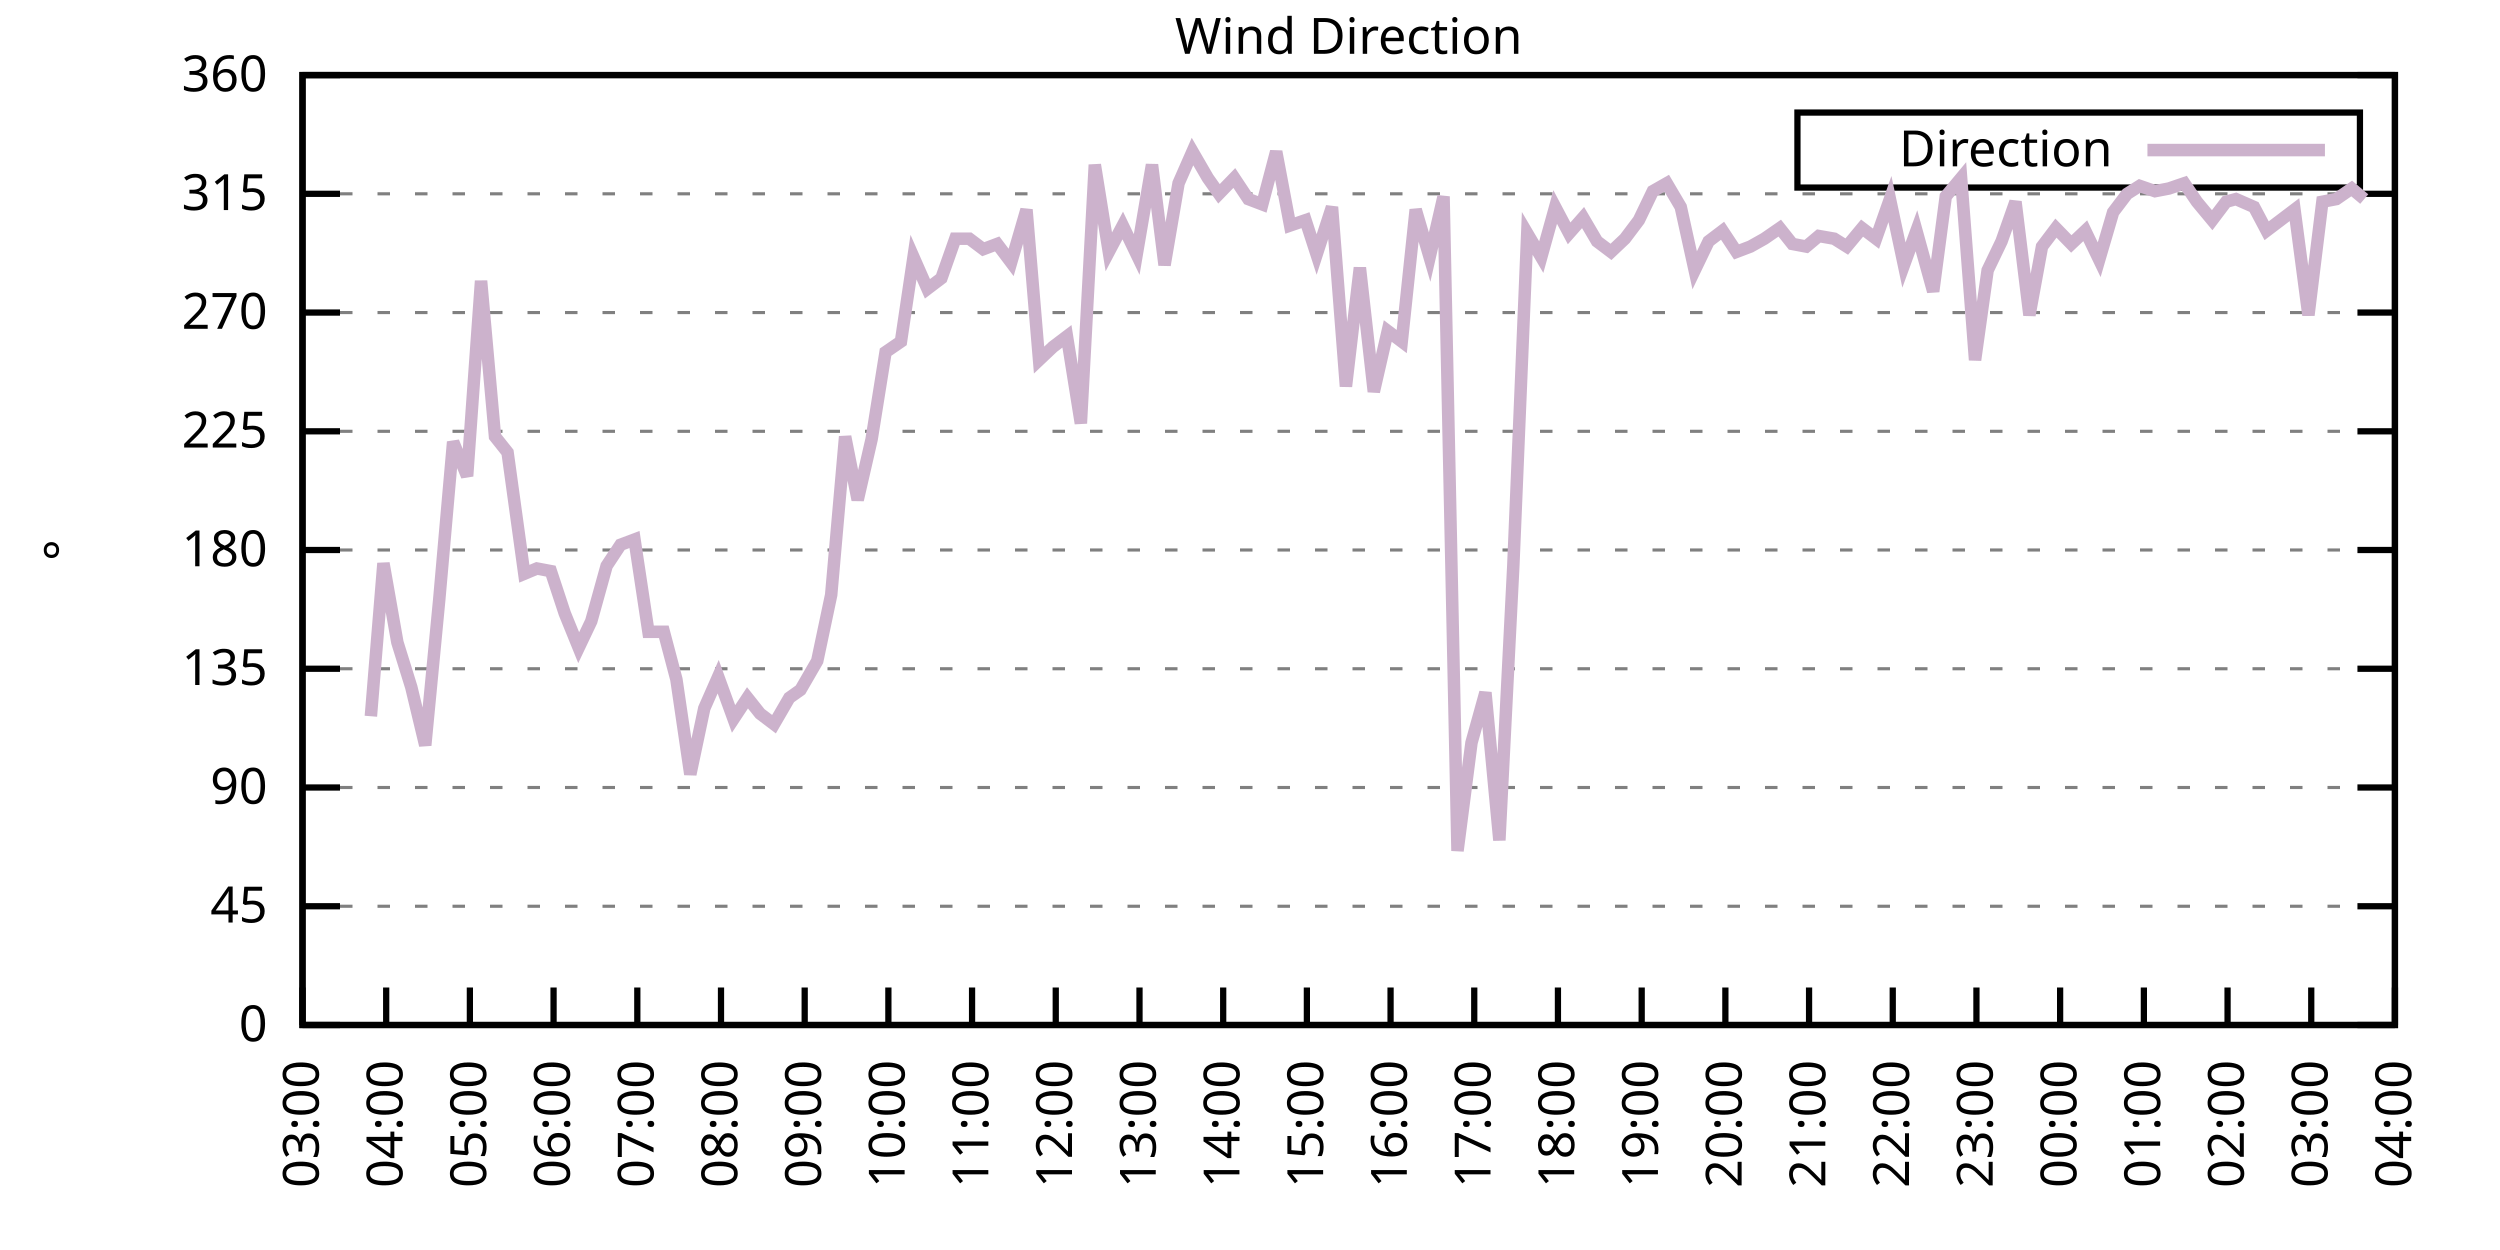
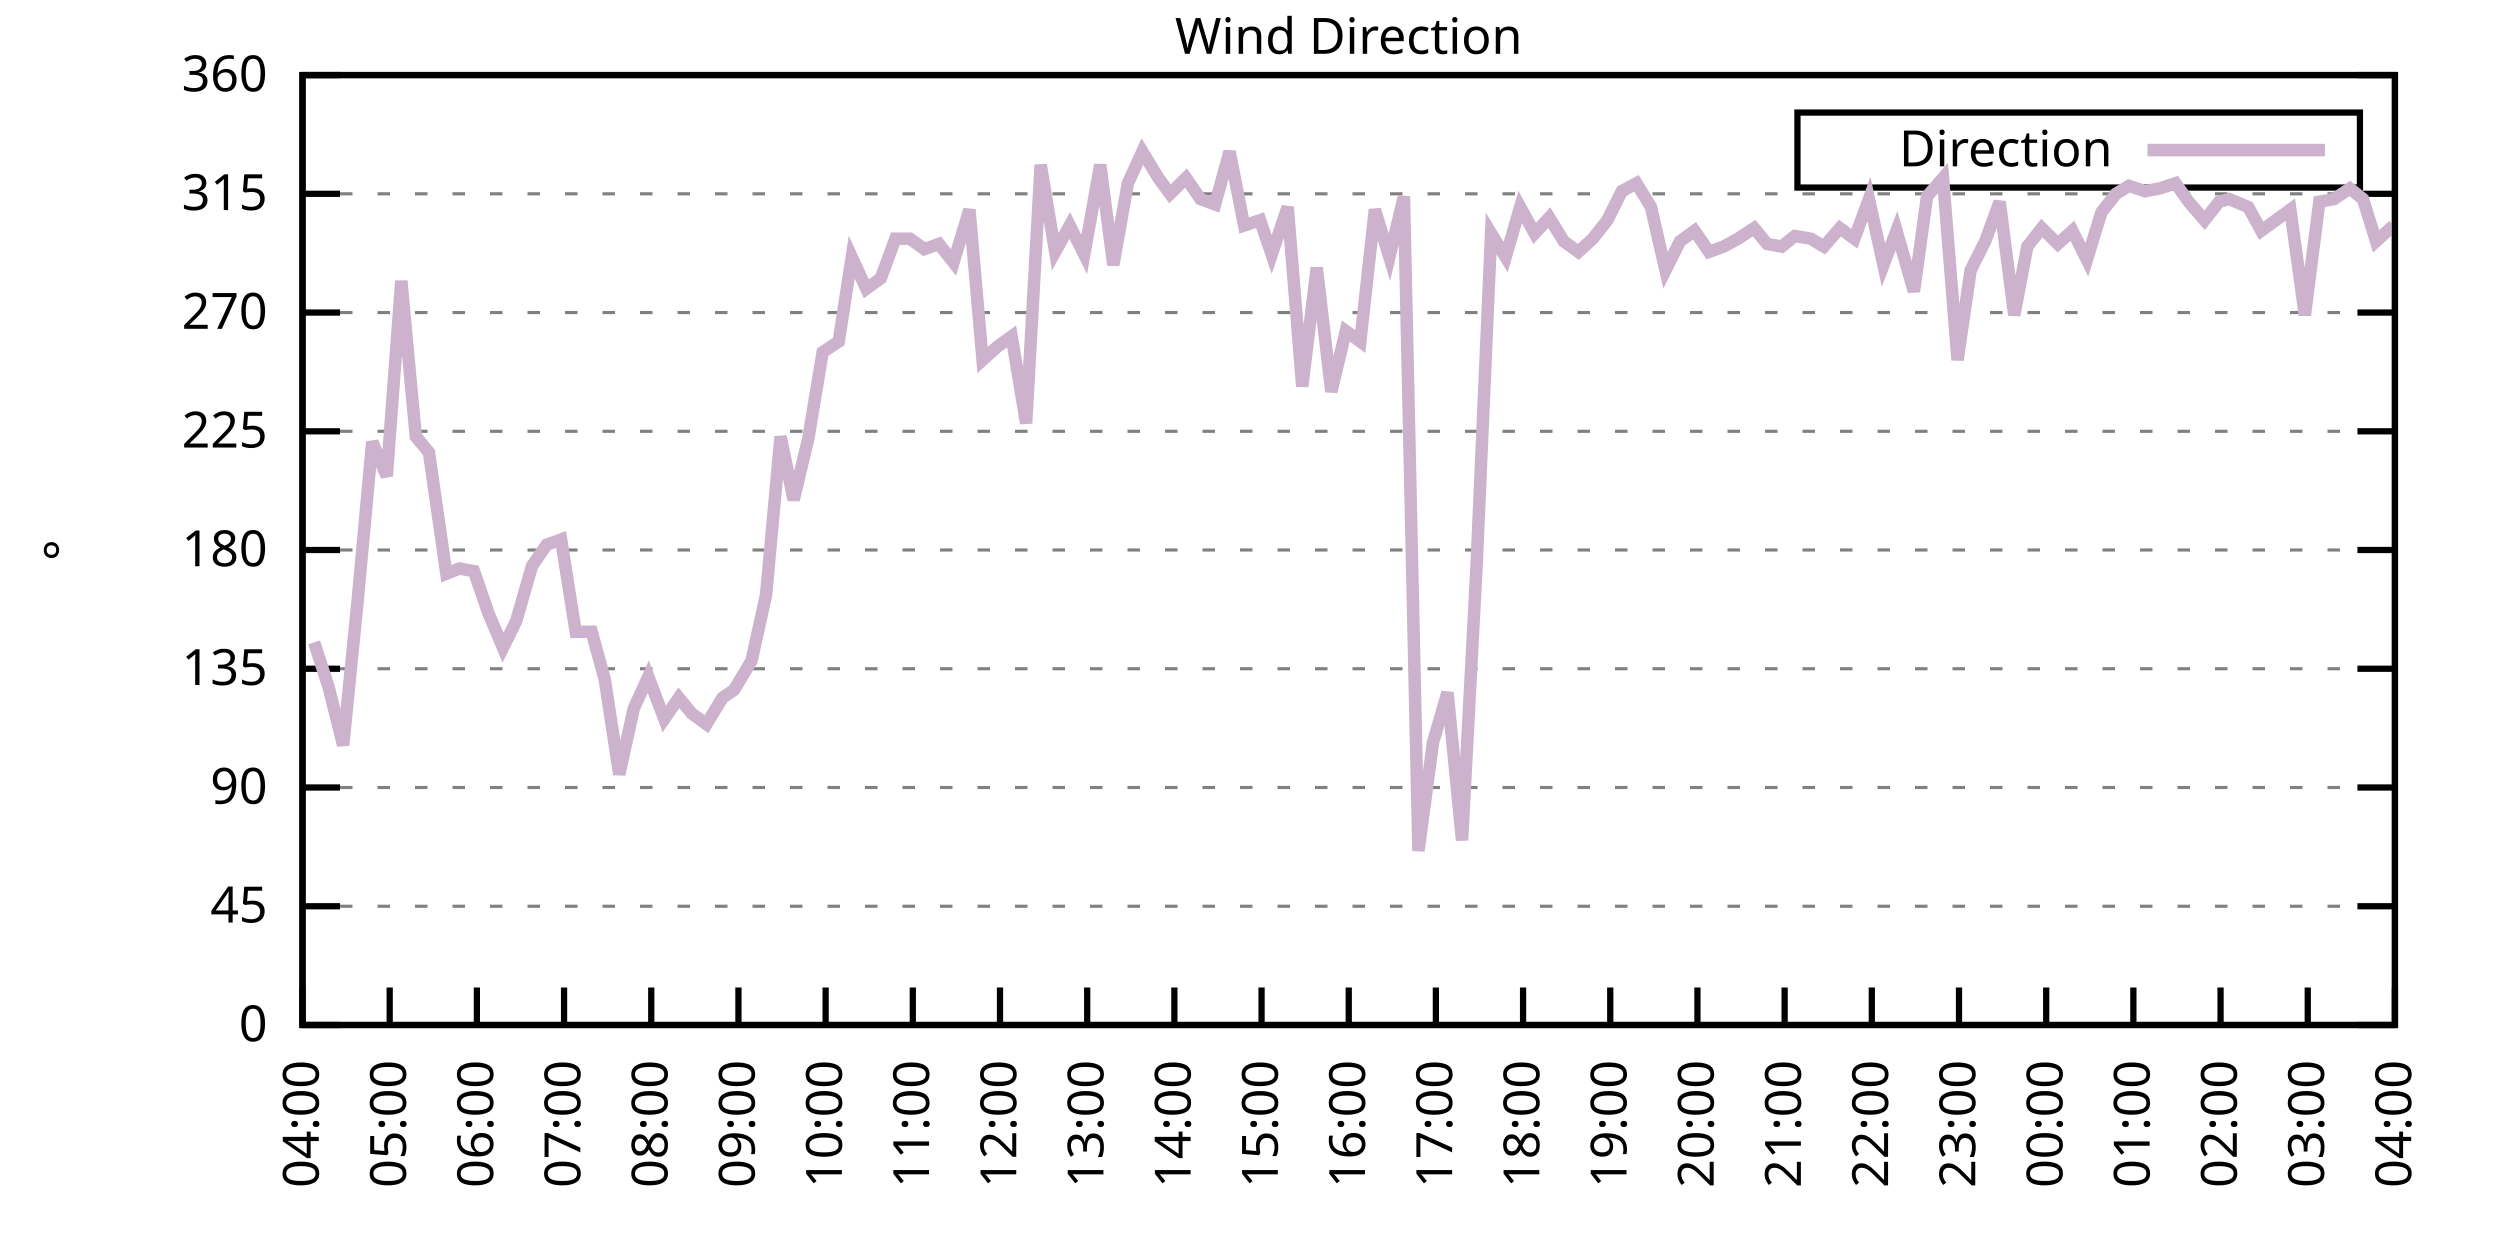
<svg xmlns="http://www.w3.org/2000/svg" xmlns:xlink="http://www.w3.org/1999/xlink" width="400" height="200" viewBox="0 0 400 200">
  <g id="gnuplot_canvas">
    <rect x="0" y="0" width="400" height="200" fill="none" />
    <defs>
      <circle id="gpDot" r="0.5" stroke-width="0.5" stroke="currentColor" />
      <path id="gpPt0" stroke-width="0.333" stroke="currentColor" d="M-1,0 h2 M0,-1 v2" />
      <path id="gpPt1" stroke-width="0.333" stroke="currentColor" d="M-1,-1 L1,1 M1,-1 L-1,1" />
      <path id="gpPt2" stroke-width="0.333" stroke="currentColor" d="M-1,0 L1,0 M0,-1 L0,1 M-1,-1 L1,1 M-1,1 L1,-1" />
      <rect id="gpPt3" stroke-width="0.333" stroke="currentColor" x="-1" y="-1" width="2" height="2" />
      <rect id="gpPt4" stroke-width="0.333" stroke="currentColor" fill="currentColor" x="-1" y="-1" width="2" height="2" />
      <circle id="gpPt5" stroke-width="0.333" stroke="currentColor" cx="0" cy="0" r="1" />
      <use xlink:href="#gpPt5" id="gpPt6" fill="currentColor" stroke="none" />
      <path id="gpPt7" stroke-width="0.333" stroke="currentColor" d="M0,-1.33 L-1.33,0.67 L1.33,0.67 z" />
      <use xlink:href="#gpPt7" id="gpPt8" fill="currentColor" stroke="none" />
      <use xlink:href="#gpPt7" id="gpPt9" stroke="currentColor" transform="rotate(180)" />
      <use xlink:href="#gpPt9" id="gpPt10" fill="currentColor" stroke="none" />
      <use xlink:href="#gpPt3" id="gpPt11" stroke="currentColor" transform="rotate(45)" />
      <use xlink:href="#gpPt11" id="gpPt12" fill="currentColor" stroke="none" />
      <path id="gpPt13" stroke-width="0.333" stroke="currentColor" d="M0,1.330 L1.265,0.411 L0.782,-1.067 L-0.782,-1.076 L-1.265,0.411 z" />
      <use xlink:href="#gpPt13" id="gpPt14" fill="currentColor" stroke="none" />
      <filter id="textbox" filterUnits="objectBoundingBox" x="0" y="0" height="1" width="1">
        <feFlood flood-color="white" flood-opacity="1" result="bgnd" />
        <feComposite in="SourceGraphic" in2="bgnd" operator="atop" />
      </filter>
      <filter id="greybox" filterUnits="objectBoundingBox" x="0" y="0" height="1" width="1">
        <feFlood flood-color="lightgrey" flood-opacity="1" result="grey" />
        <feComposite in="SourceGraphic" in2="grey" operator="atop" />
      </filter>
    </defs>
    <g fill="none" color="white" stroke="currentColor" stroke-width="1.00" stroke-linecap="butt" stroke-linejoin="miter">
</g>
    <g fill="none" color="black" stroke="currentColor" stroke-width="1.00" stroke-linecap="butt" stroke-linejoin="miter">
      <g stroke="none" shape-rendering="crispEdges">
        <polygon fill="rgb(255, 255, 255)" points="48.40,164.00 383.18,164.00 383.18,12.02 48.40,12.02 " />
      </g>
    </g>
    <g fill="none" color="black" stroke="currentColor" stroke-width="1.00" stroke-linecap="butt" stroke-linejoin="miter">
</g>
    <g fill="none" color="black" stroke="black" stroke-width="0.50" stroke-linecap="butt" stroke-linejoin="miter">
</g>
    <g fill="none" color="gray" stroke="currentColor" stroke-width="0.50" stroke-linecap="butt" stroke-linejoin="miter">
      <path stroke="gray" stroke-dasharray="2,4" class="gridline" d="M48.40,164.00 L383.19,164.00  " />
    </g>
    <g fill="none" color="gray" stroke="gray" stroke-width="1.00" stroke-linecap="butt" stroke-linejoin="miter">
</g>
    <g fill="none" color="black" stroke="currentColor" stroke-width="1.00" stroke-linecap="butt" stroke-linejoin="miter">
      <path stroke="black" d="M48.40,164.00 L54.40,164.00 M383.19,164.00 L377.19,164.00  " />
      <g transform="translate(42.80,166.60)" stroke="none" fill="black" font-family="Sans" font-size="8.00" text-anchor="end">
        <text>
          <tspan font-family="Sans"> 0</tspan>
        </text>
      </g>
    </g>
    <g fill="none" color="black" stroke="currentColor" stroke-width="1.00" stroke-linecap="butt" stroke-linejoin="miter">
</g>
    <g fill="none" color="black" stroke="black" stroke-width="0.50" stroke-linecap="butt" stroke-linejoin="miter">
</g>
    <g fill="none" color="gray" stroke="currentColor" stroke-width="0.50" stroke-linecap="butt" stroke-linejoin="miter">
      <path stroke="gray" stroke-dasharray="2,4" class="gridline" d="M48.40,145.00 L383.19,145.00  " />
    </g>
    <g fill="none" color="gray" stroke="gray" stroke-width="1.00" stroke-linecap="butt" stroke-linejoin="miter">
</g>
    <g fill="none" color="black" stroke="currentColor" stroke-width="1.00" stroke-linecap="butt" stroke-linejoin="miter">
      <path stroke="black" d="M48.40,145.00 L54.40,145.00 M383.19,145.00 L377.19,145.00  " />
      <g transform="translate(42.80,147.60)" stroke="none" fill="black" font-family="Sans" font-size="8.00" text-anchor="end">
        <text>
          <tspan font-family="Sans"> 45</tspan>
        </text>
      </g>
    </g>
    <g fill="none" color="black" stroke="currentColor" stroke-width="1.00" stroke-linecap="butt" stroke-linejoin="miter">
</g>
    <g fill="none" color="black" stroke="black" stroke-width="0.50" stroke-linecap="butt" stroke-linejoin="miter">
</g>
    <g fill="none" color="gray" stroke="currentColor" stroke-width="0.50" stroke-linecap="butt" stroke-linejoin="miter">
      <path stroke="gray" stroke-dasharray="2,4" class="gridline" d="M48.40,126.00 L383.19,126.00  " />
    </g>
    <g fill="none" color="gray" stroke="gray" stroke-width="1.00" stroke-linecap="butt" stroke-linejoin="miter">
</g>
    <g fill="none" color="black" stroke="currentColor" stroke-width="1.00" stroke-linecap="butt" stroke-linejoin="miter">
      <path stroke="black" d="M48.40,126.00 L54.40,126.00 M383.19,126.00 L377.19,126.00  " />
      <g transform="translate(42.80,128.60)" stroke="none" fill="black" font-family="Sans" font-size="8.00" text-anchor="end">
        <text>
          <tspan font-family="Sans"> 90</tspan>
        </text>
      </g>
    </g>
    <g fill="none" color="black" stroke="currentColor" stroke-width="1.00" stroke-linecap="butt" stroke-linejoin="miter">
</g>
    <g fill="none" color="black" stroke="black" stroke-width="0.50" stroke-linecap="butt" stroke-linejoin="miter">
</g>
    <g fill="none" color="gray" stroke="currentColor" stroke-width="0.50" stroke-linecap="butt" stroke-linejoin="miter">
      <path stroke="gray" stroke-dasharray="2,4" class="gridline" d="M48.40,107.00 L383.19,107.00  " />
    </g>
    <g fill="none" color="gray" stroke="gray" stroke-width="1.00" stroke-linecap="butt" stroke-linejoin="miter">
</g>
    <g fill="none" color="black" stroke="currentColor" stroke-width="1.00" stroke-linecap="butt" stroke-linejoin="miter">
      <path stroke="black" d="M48.40,107.00 L54.40,107.00 M383.19,107.00 L377.19,107.00  " />
      <g transform="translate(42.80,109.60)" stroke="none" fill="black" font-family="Sans" font-size="8.00" text-anchor="end">
        <text>
          <tspan font-family="Sans"> 135</tspan>
        </text>
      </g>
    </g>
    <g fill="none" color="black" stroke="currentColor" stroke-width="1.00" stroke-linecap="butt" stroke-linejoin="miter">
</g>
    <g fill="none" color="black" stroke="black" stroke-width="0.50" stroke-linecap="butt" stroke-linejoin="miter">
</g>
    <g fill="none" color="gray" stroke="currentColor" stroke-width="0.50" stroke-linecap="butt" stroke-linejoin="miter">
      <path stroke="gray" stroke-dasharray="2,4" class="gridline" d="M48.40,88.00 L383.19,88.00  " />
    </g>
    <g fill="none" color="gray" stroke="gray" stroke-width="1.00" stroke-linecap="butt" stroke-linejoin="miter">
</g>
    <g fill="none" color="black" stroke="currentColor" stroke-width="1.00" stroke-linecap="butt" stroke-linejoin="miter">
      <path stroke="black" d="M48.40,88.00 L54.40,88.00 M383.19,88.00 L377.19,88.00  " />
      <g transform="translate(42.80,90.60)" stroke="none" fill="black" font-family="Sans" font-size="8.00" text-anchor="end">
        <text>
          <tspan font-family="Sans"> 180</tspan>
        </text>
      </g>
    </g>
    <g fill="none" color="black" stroke="currentColor" stroke-width="1.00" stroke-linecap="butt" stroke-linejoin="miter">
</g>
    <g fill="none" color="black" stroke="black" stroke-width="0.50" stroke-linecap="butt" stroke-linejoin="miter">
</g>
    <g fill="none" color="gray" stroke="currentColor" stroke-width="0.50" stroke-linecap="butt" stroke-linejoin="miter">
      <path stroke="gray" stroke-dasharray="2,4" class="gridline" d="M48.40,69.01 L383.19,69.01  " />
    </g>
    <g fill="none" color="gray" stroke="gray" stroke-width="1.00" stroke-linecap="butt" stroke-linejoin="miter">
</g>
    <g fill="none" color="black" stroke="currentColor" stroke-width="1.00" stroke-linecap="butt" stroke-linejoin="miter">
      <path stroke="black" d="M48.40,69.01 L54.40,69.01 M383.19,69.01 L377.19,69.01  " />
      <g transform="translate(42.80,71.61)" stroke="none" fill="black" font-family="Sans" font-size="8.00" text-anchor="end">
        <text>
          <tspan font-family="Sans"> 225</tspan>
        </text>
      </g>
    </g>
    <g fill="none" color="black" stroke="currentColor" stroke-width="1.00" stroke-linecap="butt" stroke-linejoin="miter">
</g>
    <g fill="none" color="black" stroke="black" stroke-width="0.50" stroke-linecap="butt" stroke-linejoin="miter">
</g>
    <g fill="none" color="gray" stroke="currentColor" stroke-width="0.50" stroke-linecap="butt" stroke-linejoin="miter">
      <path stroke="gray" stroke-dasharray="2,4" class="gridline" d="M48.40,50.01 L383.19,50.01  " />
    </g>
    <g fill="none" color="gray" stroke="gray" stroke-width="1.00" stroke-linecap="butt" stroke-linejoin="miter">
</g>
    <g fill="none" color="black" stroke="currentColor" stroke-width="1.00" stroke-linecap="butt" stroke-linejoin="miter">
      <path stroke="black" d="M48.40,50.01 L54.40,50.01 M383.19,50.01 L377.19,50.01  " />
      <g transform="translate(42.80,52.61)" stroke="none" fill="black" font-family="Sans" font-size="8.00" text-anchor="end">
        <text>
          <tspan font-family="Sans"> 270</tspan>
        </text>
      </g>
    </g>
    <g fill="none" color="black" stroke="currentColor" stroke-width="1.00" stroke-linecap="butt" stroke-linejoin="miter">
</g>
    <g fill="none" color="black" stroke="black" stroke-width="0.50" stroke-linecap="butt" stroke-linejoin="miter">
</g>
    <g fill="none" color="gray" stroke="currentColor" stroke-width="0.50" stroke-linecap="butt" stroke-linejoin="miter">
      <path stroke="gray" stroke-dasharray="2,4" class="gridline" d="M48.40,31.01 L383.19,31.01  " />
    </g>
    <g fill="none" color="gray" stroke="gray" stroke-width="1.00" stroke-linecap="butt" stroke-linejoin="miter">
</g>
    <g fill="none" color="black" stroke="currentColor" stroke-width="1.00" stroke-linecap="butt" stroke-linejoin="miter">
      <path stroke="black" d="M48.40,31.01 L54.40,31.01 M383.19,31.01 L377.19,31.01  " />
      <g transform="translate(42.80,33.61)" stroke="none" fill="black" font-family="Sans" font-size="8.00" text-anchor="end">
        <text>
          <tspan font-family="Sans"> 315</tspan>
        </text>
      </g>
    </g>
    <g fill="none" color="black" stroke="currentColor" stroke-width="1.00" stroke-linecap="butt" stroke-linejoin="miter">
</g>
    <g fill="none" color="black" stroke="black" stroke-width="0.50" stroke-linecap="butt" stroke-linejoin="miter">
</g>
    <g fill="none" color="gray" stroke="currentColor" stroke-width="0.50" stroke-linecap="butt" stroke-linejoin="miter">
      <path stroke="gray" stroke-dasharray="2,4" class="gridline" d="M48.40,12.01 L383.19,12.01  " />
    </g>
    <g fill="none" color="gray" stroke="gray" stroke-width="1.00" stroke-linecap="butt" stroke-linejoin="miter">
</g>
    <g fill="none" color="black" stroke="currentColor" stroke-width="1.00" stroke-linecap="butt" stroke-linejoin="miter">
      <path stroke="black" d="M48.40,12.01 L54.40,12.01 M383.19,12.01 L377.19,12.01  " />
      <g transform="translate(42.80,14.61)" stroke="none" fill="black" font-family="Sans" font-size="8.00" text-anchor="end">
        <text>
          <tspan font-family="Sans"> 360</tspan>
        </text>
      </g>
    </g>
    <g fill="none" color="black" stroke="currentColor" stroke-width="1.00" stroke-linecap="butt" stroke-linejoin="miter">
      <path stroke="black" d="M48.40,164.00 L48.40,158.00  " />
      <g transform="translate(51.00,169.60) rotate(270.00)" stroke="none" fill="black" font-family="Sans" font-size="8.00" text-anchor="end">
        <text>
-           <tspan font-family="Sans">03:00</tspan>
-         </text>
-       </g>
-     </g>
-     <g fill="none" color="black" stroke="currentColor" stroke-width="1.00" stroke-linecap="butt" stroke-linejoin="miter">
-       <path stroke="black" d="M61.79,164.00 L61.79,158.00  " />
-       <g transform="translate(64.39,169.60) rotate(270.00)" stroke="none" fill="black" font-family="Sans" font-size="8.00" text-anchor="end">
-         <text>
          <tspan font-family="Sans">04:00</tspan>
        </text>
      </g>
    </g>
    <g fill="none" color="black" stroke="currentColor" stroke-width="1.00" stroke-linecap="butt" stroke-linejoin="miter">
-       <path stroke="black" d="M75.18,164.00 L75.18,158.00  " />
-       <g transform="translate(77.78,169.60) rotate(270.00)" stroke="none" fill="black" font-family="Sans" font-size="8.00" text-anchor="end">
+       <path stroke="black" d="M62.35,164.00 L62.35,158.00  " />
+       <g transform="translate(64.95,169.60) rotate(270.00)" stroke="none" fill="black" font-family="Sans" font-size="8.00" text-anchor="end">
        <text>
          <tspan font-family="Sans">05:00</tspan>
        </text>
      </g>
    </g>
    <g fill="none" color="black" stroke="currentColor" stroke-width="1.00" stroke-linecap="butt" stroke-linejoin="miter">
-       <path stroke="black" d="M88.57,164.00 L88.57,158.00  " />
-       <g transform="translate(91.17,169.60) rotate(270.00)" stroke="none" fill="black" font-family="Sans" font-size="8.00" text-anchor="end">
+       <path stroke="black" d="M76.30,164.00 L76.30,158.00  " />
+       <g transform="translate(78.90,169.60) rotate(270.00)" stroke="none" fill="black" font-family="Sans" font-size="8.00" text-anchor="end">
        <text>
          <tspan font-family="Sans">06:00</tspan>
        </text>
      </g>
    </g>
    <g fill="none" color="black" stroke="currentColor" stroke-width="1.00" stroke-linecap="butt" stroke-linejoin="miter">
-       <path stroke="black" d="M101.97,164.00 L101.97,158.00  " />
-       <g transform="translate(104.57,169.60) rotate(270.00)" stroke="none" fill="black" font-family="Sans" font-size="8.00" text-anchor="end">
+       <path stroke="black" d="M90.25,164.00 L90.25,158.00  " />
+       <g transform="translate(92.85,169.60) rotate(270.00)" stroke="none" fill="black" font-family="Sans" font-size="8.00" text-anchor="end">
        <text>
          <tspan font-family="Sans">07:00</tspan>
        </text>
      </g>
    </g>
    <g fill="none" color="black" stroke="currentColor" stroke-width="1.00" stroke-linecap="butt" stroke-linejoin="miter">
-       <path stroke="black" d="M115.36,164.00 L115.36,158.00  " />
-       <g transform="translate(117.96,169.60) rotate(270.00)" stroke="none" fill="black" font-family="Sans" font-size="8.00" text-anchor="end">
+       <path stroke="black" d="M104.20,164.00 L104.20,158.00  " />
+       <g transform="translate(106.80,169.60) rotate(270.00)" stroke="none" fill="black" font-family="Sans" font-size="8.00" text-anchor="end">
        <text>
          <tspan font-family="Sans">08:00</tspan>
        </text>
      </g>
    </g>
    <g fill="none" color="black" stroke="currentColor" stroke-width="1.00" stroke-linecap="butt" stroke-linejoin="miter">
-       <path stroke="black" d="M128.75,164.00 L128.75,158.00  " />
-       <g transform="translate(131.35,169.60) rotate(270.00)" stroke="none" fill="black" font-family="Sans" font-size="8.00" text-anchor="end">
+       <path stroke="black" d="M118.15,164.00 L118.15,158.00  " />
+       <g transform="translate(120.75,169.60) rotate(270.00)" stroke="none" fill="black" font-family="Sans" font-size="8.00" text-anchor="end">
        <text>
          <tspan font-family="Sans">09:00</tspan>
        </text>
      </g>
    </g>
    <g fill="none" color="black" stroke="currentColor" stroke-width="1.00" stroke-linecap="butt" stroke-linejoin="miter">
-       <path stroke="black" d="M142.14,164.00 L142.14,158.00  " />
-       <g transform="translate(144.74,169.60) rotate(270.00)" stroke="none" fill="black" font-family="Sans" font-size="8.00" text-anchor="end">
+       <path stroke="black" d="M132.10,164.00 L132.10,158.00  " />
+       <g transform="translate(134.70,169.60) rotate(270.00)" stroke="none" fill="black" font-family="Sans" font-size="8.00" text-anchor="end">
        <text>
          <tspan font-family="Sans">10:00</tspan>
        </text>
      </g>
    </g>
    <g fill="none" color="black" stroke="currentColor" stroke-width="1.00" stroke-linecap="butt" stroke-linejoin="miter">
-       <path stroke="black" d="M155.53,164.00 L155.53,158.00  " />
-       <g transform="translate(158.13,169.60) rotate(270.00)" stroke="none" fill="black" font-family="Sans" font-size="8.00" text-anchor="end">
+       <path stroke="black" d="M146.05,164.00 L146.05,158.00  " />
+       <g transform="translate(148.65,169.60) rotate(270.00)" stroke="none" fill="black" font-family="Sans" font-size="8.00" text-anchor="end">
        <text>
          <tspan font-family="Sans">11:00</tspan>
        </text>
      </g>
    </g>
    <g fill="none" color="black" stroke="currentColor" stroke-width="1.00" stroke-linecap="butt" stroke-linejoin="miter">
-       <path stroke="black" d="M168.92,164.00 L168.92,158.00  " />
-       <g transform="translate(171.52,169.60) rotate(270.00)" stroke="none" fill="black" font-family="Sans" font-size="8.00" text-anchor="end">
+       <path stroke="black" d="M160.00,164.00 L160.00,158.00  " />
+       <g transform="translate(162.60,169.60) rotate(270.00)" stroke="none" fill="black" font-family="Sans" font-size="8.00" text-anchor="end">
        <text>
          <tspan font-family="Sans">12:00</tspan>
        </text>
      </g>
    </g>
    <g fill="none" color="black" stroke="currentColor" stroke-width="1.00" stroke-linecap="butt" stroke-linejoin="miter">
-       <path stroke="black" d="M182.32,164.00 L182.32,158.00  " />
-       <g transform="translate(184.92,169.60) rotate(270.00)" stroke="none" fill="black" font-family="Sans" font-size="8.00" text-anchor="end">
+       <path stroke="black" d="M173.95,164.00 L173.95,158.00  " />
+       <g transform="translate(176.55,169.60) rotate(270.00)" stroke="none" fill="black" font-family="Sans" font-size="8.00" text-anchor="end">
        <text>
          <tspan font-family="Sans">13:00</tspan>
        </text>
      </g>
    </g>
    <g fill="none" color="black" stroke="currentColor" stroke-width="1.00" stroke-linecap="butt" stroke-linejoin="miter">
-       <path stroke="black" d="M195.71,164.00 L195.71,158.00  " />
-       <g transform="translate(198.31,169.60) rotate(270.00)" stroke="none" fill="black" font-family="Sans" font-size="8.00" text-anchor="end">
+       <path stroke="black" d="M187.90,164.00 L187.90,158.00  " />
+       <g transform="translate(190.50,169.60) rotate(270.00)" stroke="none" fill="black" font-family="Sans" font-size="8.00" text-anchor="end">
        <text>
          <tspan font-family="Sans">14:00</tspan>
        </text>
      </g>
    </g>
    <g fill="none" color="black" stroke="currentColor" stroke-width="1.00" stroke-linecap="butt" stroke-linejoin="miter">
-       <path stroke="black" d="M209.10,164.00 L209.10,158.00  " />
-       <g transform="translate(211.70,169.60) rotate(270.00)" stroke="none" fill="black" font-family="Sans" font-size="8.00" text-anchor="end">
+       <path stroke="black" d="M201.85,164.00 L201.85,158.00  " />
+       <g transform="translate(204.45,169.60) rotate(270.00)" stroke="none" fill="black" font-family="Sans" font-size="8.00" text-anchor="end">
        <text>
          <tspan font-family="Sans">15:00</tspan>
        </text>
      </g>
    </g>
    <g fill="none" color="black" stroke="currentColor" stroke-width="1.00" stroke-linecap="butt" stroke-linejoin="miter">
-       <path stroke="black" d="M222.49,164.00 L222.49,158.00  " />
-       <g transform="translate(225.09,169.60) rotate(270.00)" stroke="none" fill="black" font-family="Sans" font-size="8.00" text-anchor="end">
+       <path stroke="black" d="M215.80,164.00 L215.80,158.00  " />
+       <g transform="translate(218.40,169.60) rotate(270.00)" stroke="none" fill="black" font-family="Sans" font-size="8.00" text-anchor="end">
        <text>
          <tspan font-family="Sans">16:00</tspan>
        </text>
      </g>
    </g>
    <g fill="none" color="black" stroke="currentColor" stroke-width="1.00" stroke-linecap="butt" stroke-linejoin="miter">
-       <path stroke="black" d="M235.88,164.00 L235.88,158.00  " />
-       <g transform="translate(238.48,169.60) rotate(270.00)" stroke="none" fill="black" font-family="Sans" font-size="8.00" text-anchor="end">
+       <path stroke="black" d="M229.74,164.00 L229.74,158.00  " />
+       <g transform="translate(232.34,169.60) rotate(270.00)" stroke="none" fill="black" font-family="Sans" font-size="8.00" text-anchor="end">
        <text>
          <tspan font-family="Sans">17:00</tspan>
        </text>
      </g>
    </g>
    <g fill="none" color="black" stroke="currentColor" stroke-width="1.00" stroke-linecap="butt" stroke-linejoin="miter">
-       <path stroke="black" d="M249.27,164.00 L249.27,158.00  " />
-       <g transform="translate(251.87,169.60) rotate(270.00)" stroke="none" fill="black" font-family="Sans" font-size="8.00" text-anchor="end">
+       <path stroke="black" d="M243.69,164.00 L243.69,158.00  " />
+       <g transform="translate(246.29,169.60) rotate(270.00)" stroke="none" fill="black" font-family="Sans" font-size="8.00" text-anchor="end">
        <text>
          <tspan font-family="Sans">18:00</tspan>
        </text>
      </g>
    </g>
    <g fill="none" color="black" stroke="currentColor" stroke-width="1.00" stroke-linecap="butt" stroke-linejoin="miter">
-       <path stroke="black" d="M262.67,164.00 L262.67,158.00  " />
-       <g transform="translate(265.27,169.60) rotate(270.00)" stroke="none" fill="black" font-family="Sans" font-size="8.00" text-anchor="end">
+       <path stroke="black" d="M257.64,164.00 L257.64,158.00  " />
+       <g transform="translate(260.24,169.60) rotate(270.00)" stroke="none" fill="black" font-family="Sans" font-size="8.00" text-anchor="end">
        <text>
          <tspan font-family="Sans">19:00</tspan>
        </text>
      </g>
    </g>
    <g fill="none" color="black" stroke="currentColor" stroke-width="1.00" stroke-linecap="butt" stroke-linejoin="miter">
-       <path stroke="black" d="M276.06,164.00 L276.06,158.00  " />
-       <g transform="translate(278.66,169.60) rotate(270.00)" stroke="none" fill="black" font-family="Sans" font-size="8.00" text-anchor="end">
+       <path stroke="black" d="M271.59,164.00 L271.59,158.00  " />
+       <g transform="translate(274.19,169.60) rotate(270.00)" stroke="none" fill="black" font-family="Sans" font-size="8.00" text-anchor="end">
        <text>
          <tspan font-family="Sans">20:00</tspan>
        </text>
      </g>
    </g>
    <g fill="none" color="black" stroke="currentColor" stroke-width="1.00" stroke-linecap="butt" stroke-linejoin="miter">
-       <path stroke="black" d="M289.45,164.00 L289.45,158.00  " />
-       <g transform="translate(292.05,169.60) rotate(270.00)" stroke="none" fill="black" font-family="Sans" font-size="8.00" text-anchor="end">
+       <path stroke="black" d="M285.54,164.00 L285.54,158.00  " />
+       <g transform="translate(288.14,169.60) rotate(270.00)" stroke="none" fill="black" font-family="Sans" font-size="8.00" text-anchor="end">
        <text>
          <tspan font-family="Sans">21:00</tspan>
        </text>
      </g>
    </g>
    <g fill="none" color="black" stroke="currentColor" stroke-width="1.00" stroke-linecap="butt" stroke-linejoin="miter">
-       <path stroke="black" d="M302.84,164.00 L302.84,158.00  " />
-       <g transform="translate(305.44,169.60) rotate(270.00)" stroke="none" fill="black" font-family="Sans" font-size="8.00" text-anchor="end">
+       <path stroke="black" d="M299.49,164.00 L299.49,158.00  " />
+       <g transform="translate(302.09,169.60) rotate(270.00)" stroke="none" fill="black" font-family="Sans" font-size="8.00" text-anchor="end">
        <text>
          <tspan font-family="Sans">22:00</tspan>
        </text>
      </g>
    </g>
    <g fill="none" color="black" stroke="currentColor" stroke-width="1.00" stroke-linecap="butt" stroke-linejoin="miter">
-       <path stroke="black" d="M316.23,164.00 L316.23,158.00  " />
-       <g transform="translate(318.83,169.60) rotate(270.00)" stroke="none" fill="black" font-family="Sans" font-size="8.00" text-anchor="end">
+       <path stroke="black" d="M313.44,164.00 L313.44,158.00  " />
+       <g transform="translate(316.04,169.60) rotate(270.00)" stroke="none" fill="black" font-family="Sans" font-size="8.00" text-anchor="end">
        <text>
          <tspan font-family="Sans">23:00</tspan>
        </text>
      </g>
    </g>
    <g fill="none" color="black" stroke="currentColor" stroke-width="1.00" stroke-linecap="butt" stroke-linejoin="miter">
-       <path stroke="black" d="M329.62,164.00 L329.62,158.00  " />
-       <g transform="translate(332.22,169.60) rotate(270.00)" stroke="none" fill="black" font-family="Sans" font-size="8.00" text-anchor="end">
+       <path stroke="black" d="M327.39,164.00 L327.39,158.00  " />
+       <g transform="translate(329.99,169.60) rotate(270.00)" stroke="none" fill="black" font-family="Sans" font-size="8.00" text-anchor="end">
        <text>
          <tspan font-family="Sans">00:00</tspan>
        </text>
      </g>
    </g>
    <g fill="none" color="black" stroke="currentColor" stroke-width="1.00" stroke-linecap="butt" stroke-linejoin="miter">
-       <path stroke="black" d="M343.02,164.00 L343.02,158.00  " />
-       <g transform="translate(345.62,169.60) rotate(270.00)" stroke="none" fill="black" font-family="Sans" font-size="8.00" text-anchor="end">
+       <path stroke="black" d="M341.34,164.00 L341.34,158.00  " />
+       <g transform="translate(343.94,169.60) rotate(270.00)" stroke="none" fill="black" font-family="Sans" font-size="8.00" text-anchor="end">
        <text>
          <tspan font-family="Sans">01:00</tspan>
        </text>
      </g>
    </g>
    <g fill="none" color="black" stroke="currentColor" stroke-width="1.00" stroke-linecap="butt" stroke-linejoin="miter">
-       <path stroke="black" d="M356.41,164.00 L356.41,158.00  " />
-       <g transform="translate(359.01,169.60) rotate(270.00)" stroke="none" fill="black" font-family="Sans" font-size="8.00" text-anchor="end">
+       <path stroke="black" d="M355.29,164.00 L355.29,158.00  " />
+       <g transform="translate(357.89,169.60) rotate(270.00)" stroke="none" fill="black" font-family="Sans" font-size="8.00" text-anchor="end">
        <text>
          <tspan font-family="Sans">02:00</tspan>
        </text>
      </g>
    </g>
    <g fill="none" color="black" stroke="currentColor" stroke-width="1.00" stroke-linecap="butt" stroke-linejoin="miter">
-       <path stroke="black" d="M369.80,164.00 L369.80,158.00  " />
-       <g transform="translate(372.40,169.60) rotate(270.00)" stroke="none" fill="black" font-family="Sans" font-size="8.00" text-anchor="end">
+       <path stroke="black" d="M369.24,164.00 L369.24,158.00  " />
+       <g transform="translate(371.84,169.60) rotate(270.00)" stroke="none" fill="black" font-family="Sans" font-size="8.00" text-anchor="end">
        <text>
          <tspan font-family="Sans">03:00</tspan>
        </text>
      </g>
    </g>
    <g fill="none" color="black" stroke="currentColor" stroke-width="1.00" stroke-linecap="butt" stroke-linejoin="miter">
      <path stroke="black" d="M383.19,164.00 L383.19,158.00  " />
      <g transform="translate(385.79,169.60) rotate(270.00)" stroke="none" fill="black" font-family="Sans" font-size="8.00" text-anchor="end">
        <text>
          <tspan font-family="Sans">04:00</tspan>
        </text>
      </g>
    </g>
    <g fill="none" color="black" stroke="currentColor" stroke-width="1.00" stroke-linecap="butt" stroke-linejoin="miter">
</g>
    <g fill="none" color="black" stroke="currentColor" stroke-width="1.00" stroke-linecap="butt" stroke-linejoin="miter">
      <path stroke="black" d="M48.40,12.01 L48.40,164.00 L383.19,164.00 L383.19,12.01 L48.40,12.01 Z  " />
    </g>
    <g fill="none" color="black" stroke="currentColor" stroke-width="1.00" stroke-linecap="butt" stroke-linejoin="miter">
</g>
    <g fill="none" color="black" stroke="currentColor" stroke-width="1.00" stroke-linecap="butt" stroke-linejoin="miter">
      <path stroke="black" d="M287.59,30.01 L287.59,18.01 L377.59,18.01 L377.59,30.01 L287.59,30.01 Z  " />
    </g>
    <g id="Wind_direction_plot_1">
      <g fill="none" color="white" stroke="black" stroke-width="2.00" stroke-linecap="butt" stroke-linejoin="miter">
</g>
      <g fill="none" color="black" stroke="currentColor" stroke-width="2.00" stroke-linecap="butt" stroke-linejoin="miter">
        <g transform="translate(337.99,26.61)" stroke="none" fill="black" font-family="Sans" font-size="8.00" text-anchor="end">
          <text>
            <tspan font-family="Sans">Direction</tspan>
          </text>
        </g>
      </g>
      <g fill="none" color="black" stroke="currentColor" stroke-width="2.00" stroke-linecap="butt" stroke-linejoin="miter">
-         <path stroke="rgb(204, 178, 204)" d="M343.59,24.01 L371.99,24.01 M59.34,114.60 L61.35,90.12 L63.58,102.78 L65.81,109.96 L68.04,119.25 L70.27,96.03   L72.50,70.70 L74.74,76.18 L76.97,44.94 L79.20,69.85 L81.21,72.38 L83.89,91.80 L85.90,90.96 L88.13,91.38   L90.36,98.14 L92.59,103.63 L94.60,99.40 L97.06,90.54 L99.29,87.16 L101.52,86.32 L103.75,101.09 L106.21,101.09   L108.22,108.69 L110.45,123.89 L112.68,113.34 L114.91,108.27 L117.37,115.03 L119.60,111.65 L121.61,114.18 L123.84,115.87   L126.29,111.65 L128.08,110.38 L130.76,105.74 L132.99,95.18 L135.22,69.85 L137.23,79.98 L139.46,70.27 L141.69,56.34   L144.15,54.65 L146.16,41.14 L148.39,46.21 L150.62,44.52 L152.85,38.19 L155.09,38.19 L157.32,39.87 L159.55,39.03   L161.78,41.99 L164.24,33.54 L166.25,57.61 L168.48,55.50 L170.71,53.81 L172.94,67.74 L175.17,26.36 L177.41,40.30   L179.64,36.08 L181.87,40.72 L184.32,26.36 L186.33,42.41 L188.57,29.32 L190.80,24.25 L193.25,28.48 L195.04,31.01   L197.49,28.48 L199.73,31.85 L201.96,32.70 L204.19,24.25 L206.42,36.08 L208.88,35.23 L210.66,40.72 L213.12,33.12   L215.35,61.83 L217.58,42.83 L219.81,62.67 L222.04,52.96 L224.28,54.65 L226.51,33.54 L228.74,41.14 L230.97,31.43   L233.20,136.14 L235.44,118.83 L237.67,110.80 L239.90,134.45 L242.13,90.54 L244.36,37.34 L246.60,41.14 L248.83,33.12   L251.06,37.34 L253.29,34.81 L255.52,38.61 L257.76,40.30 L259.99,38.19 L262.22,35.23 L264.45,30.59 L266.68,29.32   L268.92,33.12 L271.15,43.25 L273.38,38.61 L275.61,36.92 L277.84,40.30 L280.07,39.45 L282.31,38.19 L284.76,36.50   L286.77,39.03 L289.00,39.45 L291.01,37.76 L293.47,38.19 L295.48,39.45 L297.93,36.50 L300.16,38.19 L302.39,31.85   L304.63,42.41 L306.63,36.92 L309.31,46.63 L311.32,31.43 L313.78,28.48 L316.01,57.61 L318.02,43.25 L320.25,38.61   L322.48,32.28 L324.71,50.43 L326.72,39.45 L328.95,36.50 L331.41,39.03 L333.64,36.92 L335.87,41.56 L338.10,33.96   L340.34,31.01 L342.35,29.74 L344.80,30.59 L347.03,30.16 L349.49,29.32 L351.50,32.28 L353.95,35.23 L356.18,32.28   L357.75,31.85 L360.65,33.12 L362.66,36.92 L364.89,35.23 L367.12,33.54 L369.35,50.43 L371.58,32.28 L373.82,31.85   L376.27,30.16 L378.28,31.85  " />
+         <path stroke="rgb(204, 178, 204)" d="M343.59,24.01 L371.99,24.01 M50.26,102.78 L52.58,109.96 L54.91,119.25 L57.23,96.03 L59.56,70.70 L61.88,76.18   L64.21,44.94 L66.53,69.85 L68.63,72.38 L71.42,91.80 L73.51,90.96 L75.83,91.38 L78.16,98.14 L80.48,103.63   L82.58,99.40 L85.13,90.54 L87.46,87.16 L89.78,86.32 L92.11,101.09 L94.67,101.09 L96.76,108.69 L99.08,123.89   L101.41,113.34 L103.73,108.27 L106.29,115.03 L108.62,111.65 L110.71,114.18 L113.03,115.87 L115.59,111.65 L117.45,110.38   L120.24,105.74 L122.57,95.18 L124.89,69.85 L126.98,79.98 L129.31,70.27 L131.63,56.34 L134.19,54.65 L136.28,41.14   L138.61,46.21 L140.93,44.52 L143.26,38.19 L145.58,38.19 L147.91,39.87 L150.23,39.03 L152.56,41.99 L155.11,33.54   L157.21,57.61 L159.53,55.50 L161.86,53.81 L164.18,67.74 L166.51,26.36 L168.83,40.30 L171.16,36.08 L173.48,40.72   L176.04,26.36 L178.13,42.41 L180.46,29.32 L182.78,24.25 L185.34,28.48 L187.20,31.01 L189.76,28.48 L192.08,31.85   L194.41,32.70 L196.73,24.25 L199.06,36.08 L201.61,35.23 L203.47,40.72 L206.03,33.12 L208.36,61.83 L210.68,42.83   L213.01,62.67 L215.33,52.96 L217.65,54.65 L219.98,33.54 L222.30,41.14 L224.63,31.43 L226.95,136.14 L229.28,118.83   L231.60,110.80 L233.93,134.45 L236.25,90.54 L238.58,37.34 L240.90,41.14 L243.23,33.12 L245.55,37.34 L247.88,34.81   L250.20,38.61 L252.53,40.30 L254.85,38.19 L257.18,35.23 L259.50,30.59 L261.83,29.32 L264.15,33.12 L266.48,43.25   L268.80,38.61 L271.13,36.92 L273.45,40.30 L275.78,39.45 L278.10,38.19 L280.66,36.50 L282.75,39.03 L285.08,39.45   L287.17,37.76 L289.73,38.19 L291.82,39.45 L294.38,36.50 L296.70,38.19 L299.03,31.85 L301.35,42.41 L303.44,36.92   L306.23,46.63 L308.33,31.43 L310.88,28.48 L313.21,57.61 L315.30,43.25 L317.63,38.61 L319.95,32.28 L322.28,50.43   L324.37,39.45 L326.69,36.50 L329.25,39.03 L331.58,36.92 L333.90,41.56 L336.23,33.96 L338.55,31.01 L340.64,29.74   L343.20,30.59 L345.53,30.16 L348.08,29.32 L350.18,32.28 L352.73,35.23 L355.06,32.28 L356.69,31.85 L359.71,33.12   L361.80,36.92 L364.13,35.23 L366.45,33.54 L368.78,50.43 L371.10,32.28 L373.43,31.85 L375.98,30.16 L378.08,31.85   L380.17,38.61 L382.96,36.08  " />
      </g>
    </g>
    <g fill="none" color="black" stroke="currentColor" stroke-width="2.00" stroke-linecap="butt" stroke-linejoin="miter">
</g>
    <g fill="none" color="black" stroke="black" stroke-width="1.00" stroke-linecap="butt" stroke-linejoin="miter">
</g>
    <g fill="none" color="black" stroke="currentColor" stroke-width="1.00" stroke-linecap="butt" stroke-linejoin="miter">
      <path stroke="black" d="M48.40,12.01 L48.40,164.00 L383.19,164.00 L383.19,12.01 L48.40,12.01 Z  " />
      <g transform="translate(12.80,88.01) rotate(270.00)" stroke="none" fill="black" font-family="Sans" font-size="8.00" text-anchor="middle">
        <text>
          <tspan font-family="Sans">°</tspan>
        </text>
      </g>
    </g>
    <g fill="none" color="black" stroke="currentColor" stroke-width="1.00" stroke-linecap="butt" stroke-linejoin="miter">
</g>
    <g fill="none" color="black" stroke="currentColor" stroke-width="1.00" stroke-linecap="butt" stroke-linejoin="miter">
      <g transform="translate(215.79,8.61)" stroke="none" fill="black" font-family="Sans" font-size="8.00" text-anchor="middle">
        <text>
          <tspan font-family="Sans">Wind Direction</tspan>
        </text>
      </g>
    </g>
    <g fill="none" color="black" stroke="currentColor" stroke-width="1.00" stroke-linecap="butt" stroke-linejoin="miter">
</g>
  </g>
</svg>
